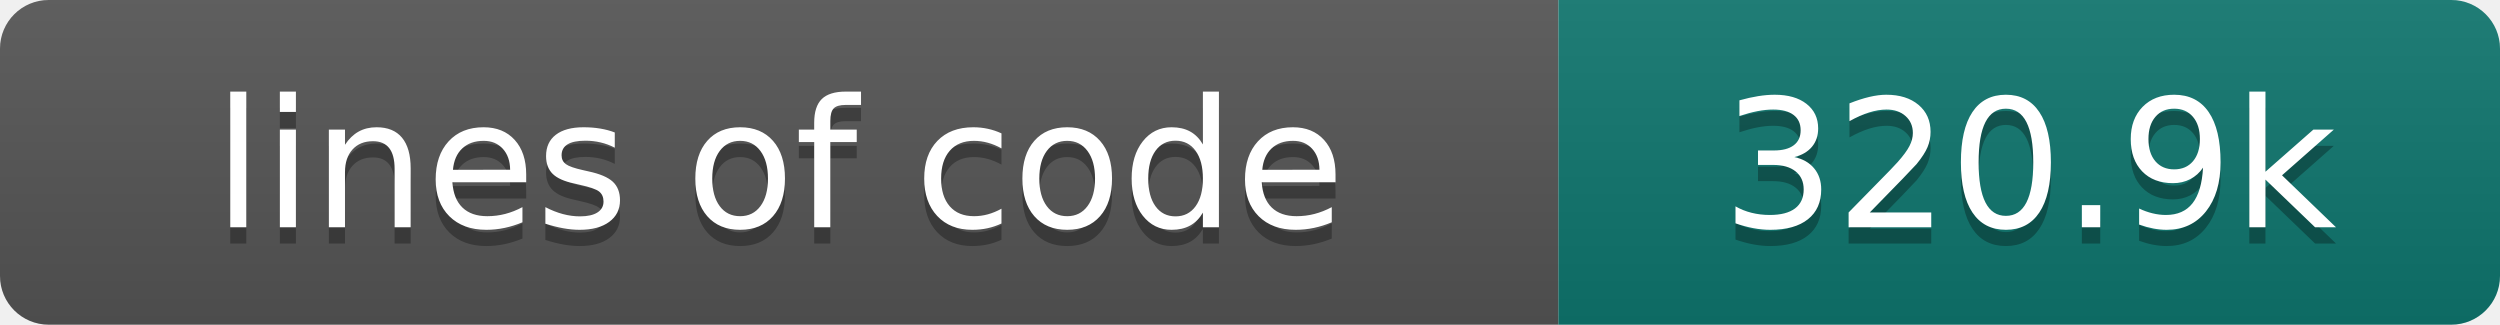
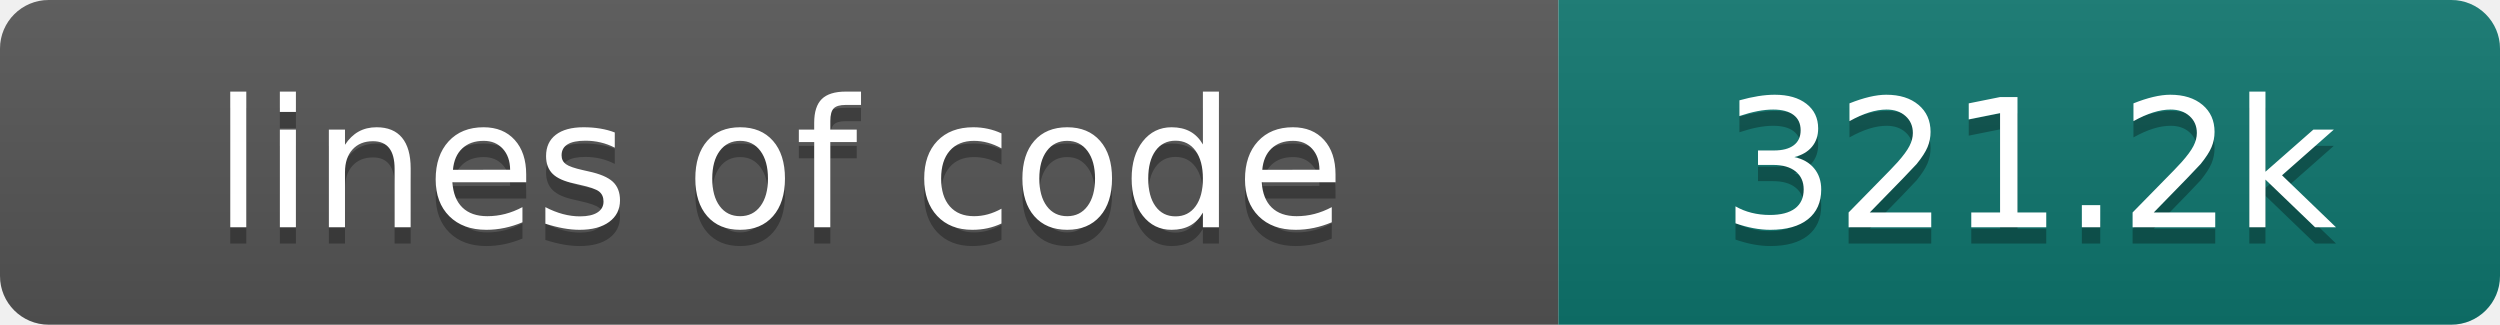
- <svg xmlns="http://www.w3.org/2000/svg" width="154" height="20" role="img" aria-label="lines of code: 320.9k">
+ <svg xmlns="http://www.w3.org/2000/svg" width="154" height="20" role="img" aria-label="lines of code: 321.2k">
  <linearGradient id="s" x2="0" y2="100%">
    <stop offset="0" stop-color="#bbb" stop-opacity=".1" />
    <stop offset="1" stop-opacity=".1" />
  </linearGradient>
  <clipPath id="r">
    <rect width="154" height="20" rx="3" fill="#fff" />
  </clipPath>
  <g clip-path="url(#r)">
    <rect width="96" height="20" fill="#555" />
    <rect x="96" width="58" height="20" fill="#0f766e" />
    <rect width="154" height="20" fill="url(#s)" />
  </g>
  <g fill="#fff" text-anchor="middle" font-family="DejaVu Sans,Verdana,Geneva,sans-serif" font-size="110">
    <text x="480" y="150" fill="#010101" fill-opacity=".3" transform="scale(.1)" textLength="860" lengthAdjust="spacing">lines of code</text>
    <text x="480" y="140" transform="scale(.1)" textLength="860" lengthAdjust="spacing">lines of code</text>
-     <text x="1250" y="150" fill="#010101" fill-opacity=".3" transform="scale(.1)" textLength="480" lengthAdjust="spacing">320.9k</text>
-     <text x="1250" y="140" transform="scale(.1)" textLength="480" lengthAdjust="spacing">320.9k</text>
+     <text x="1250" y="150" fill="#010101" fill-opacity=".3" transform="scale(.1)" textLength="480" lengthAdjust="spacing">321.2k</text>
+     <text x="1250" y="140" transform="scale(.1)" textLength="480" lengthAdjust="spacing">321.2k</text>
  </g>
</svg>
